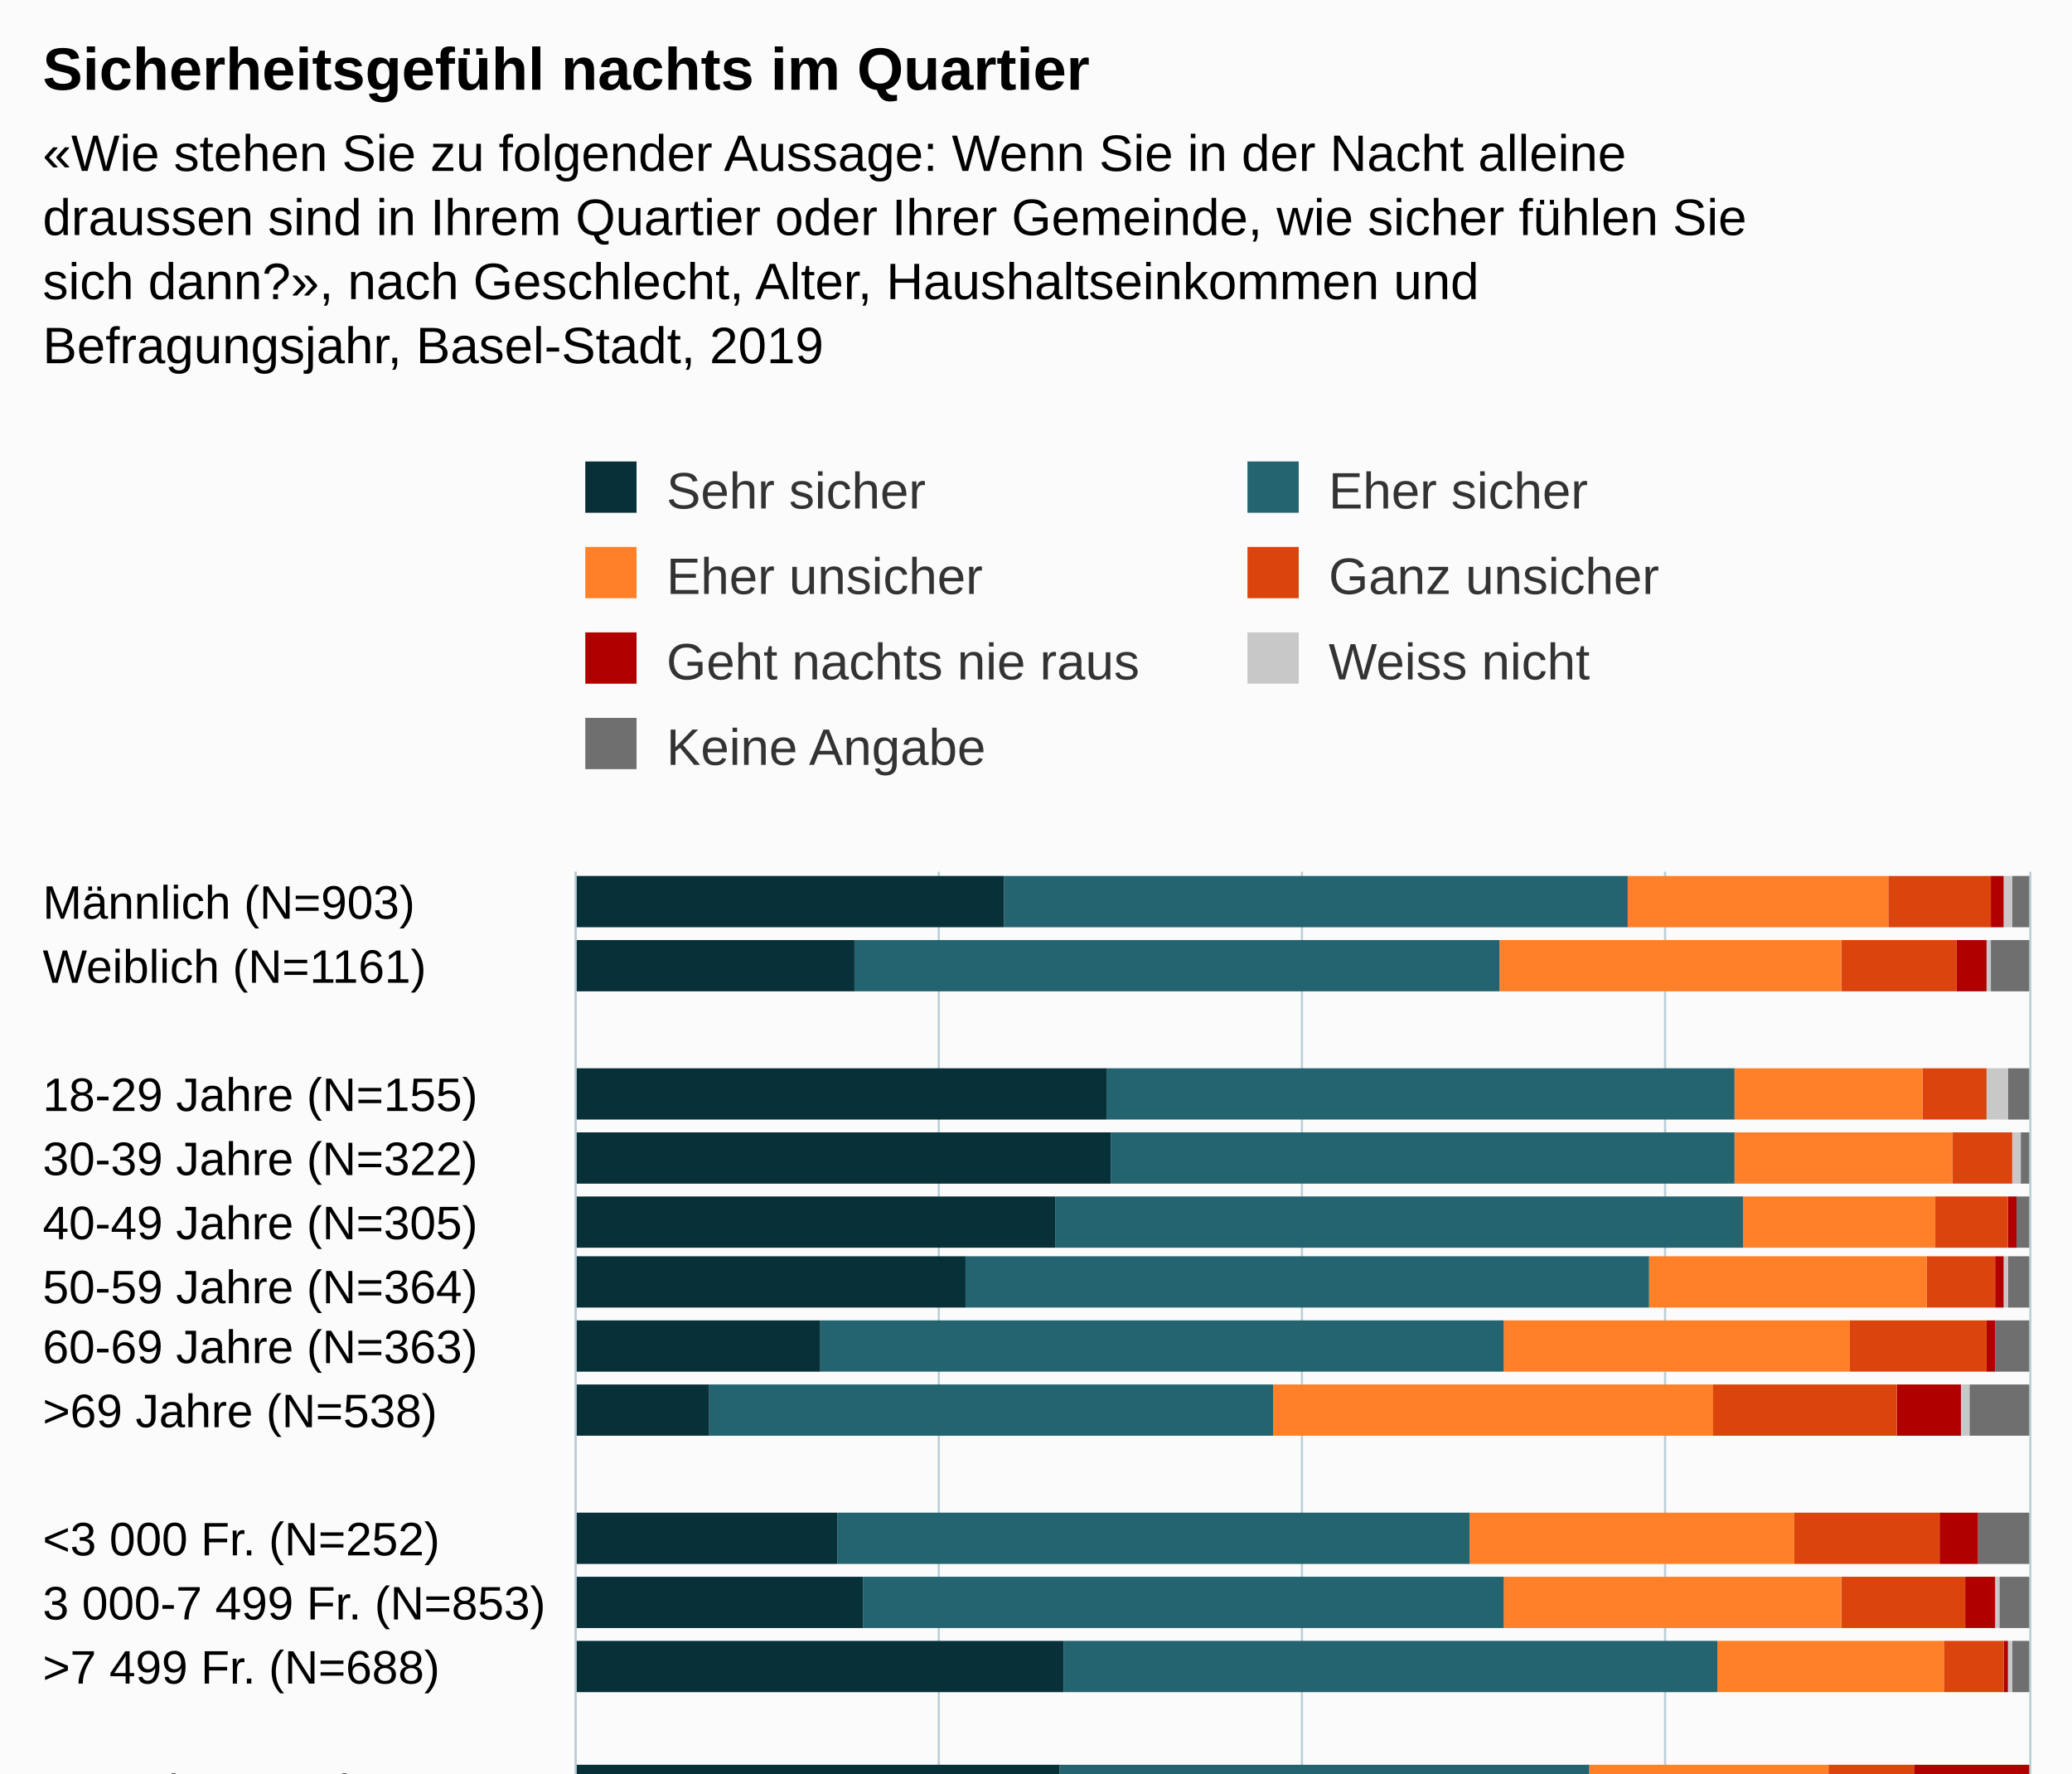
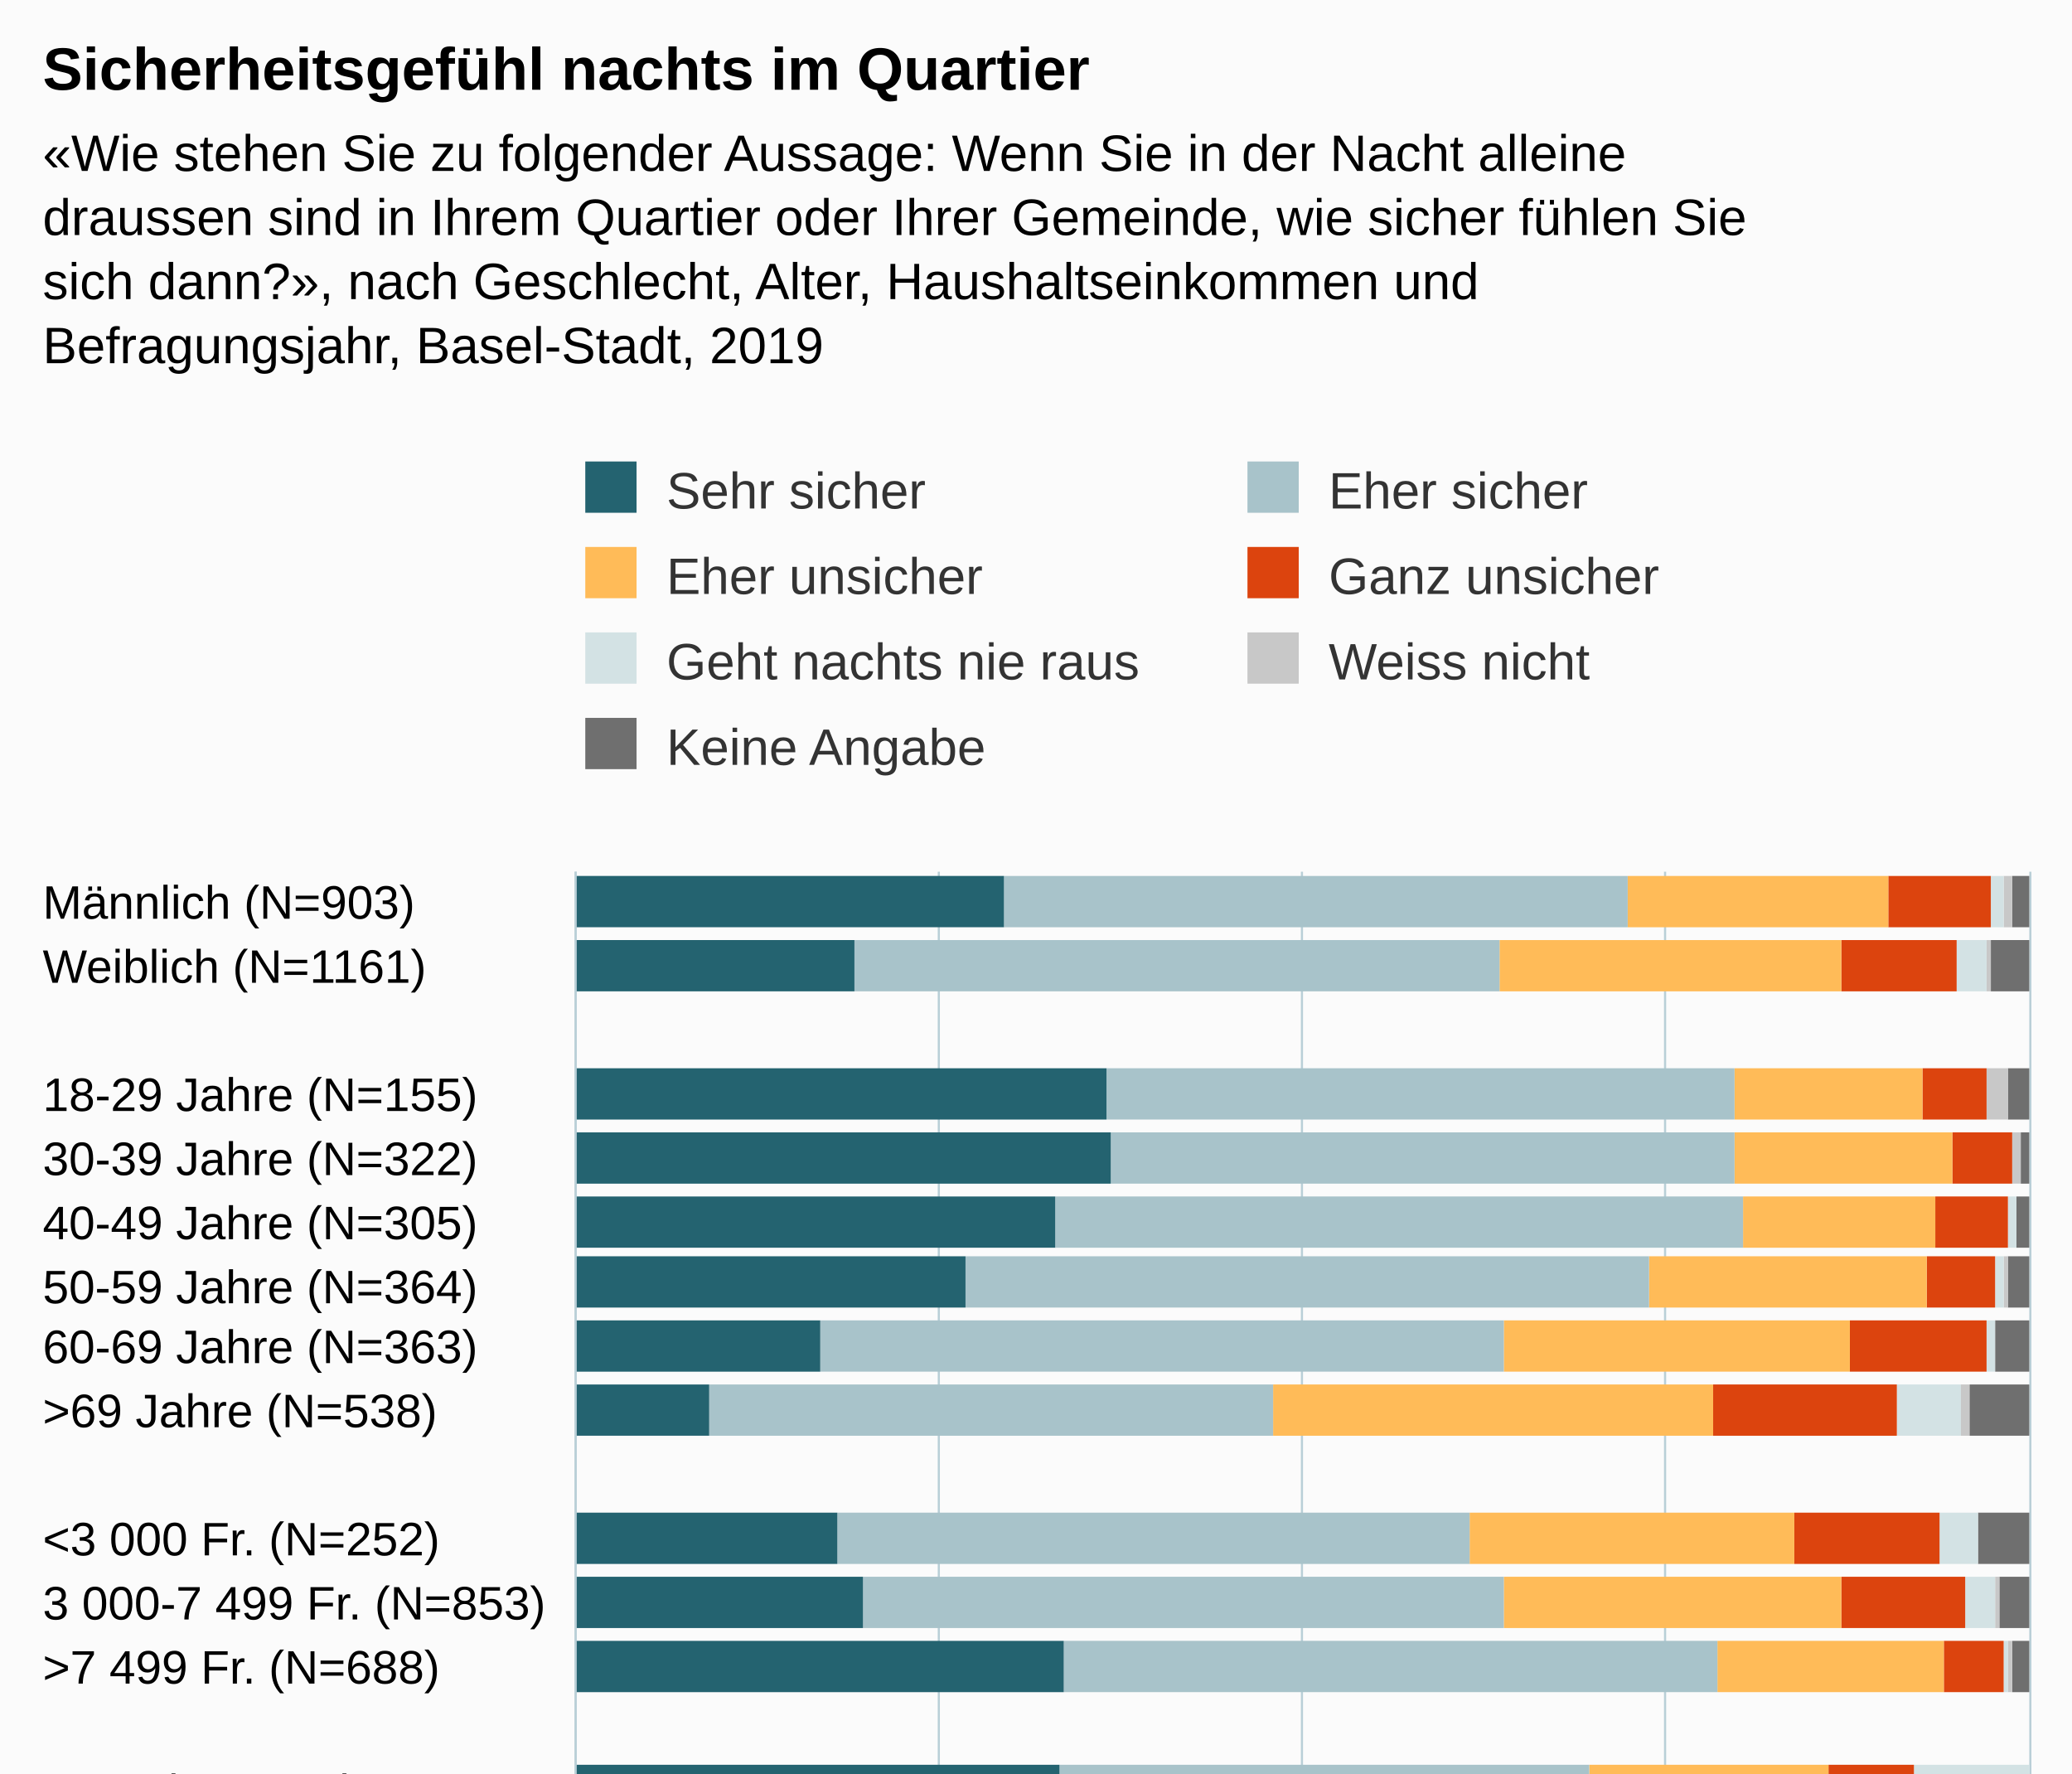
<svg xmlns="http://www.w3.org/2000/svg" version="1.1" class="highcharts-root" style="font-family:Arial;font-size:12px;" viewBox="0 0 485 415">
  <defs>
-     <clipPath id="highcharts-3k9hs6j-6">
+     <clipPath id="highcharts-bgfiugf-146-">
      <rect x="0" y="0" width="297" height="340" fill="none" />
    </clipPath>
-     <clipPath id="highcharts-3k9hs6j-7">
+     <clipPath id="highcharts-bgfiugf-167-">
      <rect x="0" y="0" width="297" height="340" fill="none" />
    </clipPath>
  </defs>
  <rect fill="#fbfbfb" class="highcharts-background" x="0" y="0" width="485" height="563" rx="0" ry="0" />
  <rect fill="none" class="highcharts-plot-background" x="135" y="204" width="340" height="297" />
  <g class="highcharts-pane-group" data-z-index="0" />
-   <g class="highcharts-grid highcharts-xaxis-grid " data-z-index="1">
+   <g class="highcharts-grid highcharts-xaxis-grid" data-z-index="1">
    <path fill="none" data-z-index="1" class="highcharts-grid-line" d="M 135 219.5 L 475 219.5" opacity="1" />
    <path fill="none" data-z-index="1" class="highcharts-grid-line" d="M 135 234.5 L 475 234.5" opacity="1" />
    <path fill="none" data-z-index="1" class="highcharts-grid-line" d="M 135 249.5 L 475 249.5" opacity="1" />
    <path fill="none" data-z-index="1" class="highcharts-grid-line" d="M 135 263.5 L 475 263.5" opacity="1" />
    <path fill="none" data-z-index="1" class="highcharts-grid-line" d="M 135 278.5 L 475 278.5" opacity="1" />
    <path fill="none" data-z-index="1" class="highcharts-grid-line" d="M 135 293.5 L 475 293.5" opacity="1" />
    <path fill="none" data-z-index="1" class="highcharts-grid-line" d="M 135 308.5 L 475 308.5" opacity="1" />
    <path fill="none" data-z-index="1" class="highcharts-grid-line" d="M 135 323.5 L 475 323.5" opacity="1" />
    <path fill="none" data-z-index="1" class="highcharts-grid-line" d="M 135 338.5 L 475 338.5" opacity="1" />
    <path fill="none" data-z-index="1" class="highcharts-grid-line" d="M 135 353.5 L 475 353.5" opacity="1" />
    <path fill="none" data-z-index="1" class="highcharts-grid-line" d="M 135 367.5 L 475 367.5" opacity="1" />
    <path fill="none" data-z-index="1" class="highcharts-grid-line" d="M 135 382.5 L 475 382.5" opacity="1" />
    <path fill="none" data-z-index="1" class="highcharts-grid-line" d="M 135 397.5 L 475 397.5" opacity="1" />
    <path fill="none" data-z-index="1" class="highcharts-grid-line" d="M 135 412.5 L 475 412.5" opacity="1" />
    <path fill="none" data-z-index="1" class="highcharts-grid-line" d="M 135 427.5 L 475 427.5" opacity="1" />
    <path fill="none" data-z-index="1" class="highcharts-grid-line" d="M 135 442.5 L 475 442.5" opacity="1" />
    <path fill="none" data-z-index="1" class="highcharts-grid-line" d="M 135 456.5 L 475 456.5" opacity="1" />
    <path fill="none" data-z-index="1" class="highcharts-grid-line" d="M 135 471.5 L 475 471.5" opacity="1" />
    <path fill="none" data-z-index="1" class="highcharts-grid-line" d="M 135 486.5 L 475 486.5" opacity="1" />
    <path fill="none" data-z-index="1" class="highcharts-grid-line" d="M 135 501.5 L 475 501.5" opacity="1" />
    <path fill="none" data-z-index="1" class="highcharts-grid-line" d="M 135 204.5 L 475 204.5" opacity="1" />
  </g>
-   <g class="highcharts-grid highcharts-yaxis-grid " data-z-index="1">
+   <g class="highcharts-grid highcharts-yaxis-grid" data-z-index="1">
    <path fill="none" stroke="#B9CFD7" stroke-width="0.5" data-z-index="1" class="highcharts-grid-line" d="M 134.75 204 L 134.75 501" opacity="1" />
    <path fill="none" stroke="#B9CFD7" stroke-width="0.5" data-z-index="1" class="highcharts-grid-line" d="M 219.75 204 L 219.75 501" opacity="1" />
    <path fill="none" stroke="#B9CFD7" stroke-width="0.5" data-z-index="1" class="highcharts-grid-line" d="M 304.75 204 L 304.75 501" opacity="1" />
    <path fill="none" stroke="#B9CFD7" stroke-width="0.5" data-z-index="1" class="highcharts-grid-line" d="M 389.75 204 L 389.75 501" opacity="1" />
    <path fill="none" stroke="#B9CFD7" stroke-width="0.5" data-z-index="1" class="highcharts-grid-line" d="M 475.25 204 L 475.25 501" opacity="1" />
  </g>
  <rect fill="none" class="highcharts-plot-border" data-z-index="1" x="135" y="204" width="340" height="297" />
-   <g class="highcharts-axis highcharts-xaxis " data-z-index="2">
+   <g class="highcharts-axis highcharts-xaxis" data-z-index="2">
    <path fill="none" class="highcharts-axis-line" stroke="#B9CFD7" stroke-width="0.5" data-z-index="7" d="M 134.75 204 L 134.75 501" />
  </g>
-   <g class="highcharts-axis highcharts-yaxis " data-z-index="2">
+   <g class="highcharts-axis highcharts-yaxis" data-z-index="2">
    <path fill="none" class="highcharts-axis-line" data-z-index="7" d="M 135 501 L 475 501" />
  </g>
  <g class="highcharts-series-group" data-z-index="3">
-     <g data-z-index="0.1" class="highcharts-series highcharts-series-0 highcharts-column-series " transform="translate(475,501) rotate(90) scale(-1,1) scale(1 1)" clip-path="url(#highcharts-3k9hs6j-7)">
-       <rect x="284" y="0" width="12" height="4" fill="#6F6F6F" class="highcharts-point" />
-       <rect x="269" y="0" width="12" height="9" fill="#6F6F6F" class="highcharts-point" />
-       <rect x="239" y="0" width="12" height="5" fill="#6F6F6F" class="highcharts-point" />
-       <rect x="224" y="0" width="12" height="2" fill="#6F6F6F" class="highcharts-point" />
-       <rect x="209" y="0" width="12" height="3" fill="#6F6F6F" class="highcharts-point" />
-       <rect x="195" y="0" width="12" height="5" fill="#6F6F6F" class="highcharts-point" />
-       <rect x="180" y="0" width="12" height="8" fill="#6F6F6F" class="highcharts-point" />
-       <rect x="165" y="0" width="12" height="14" fill="#6F6F6F" class="highcharts-point" />
-       <rect x="135" y="0" width="12" height="12" fill="#6F6F6F" class="highcharts-point" />
-       <rect x="120" y="0" width="12" height="7" fill="#6F6F6F" class="highcharts-point" />
-       <rect x="105" y="0" width="12" height="4" fill="#6F6F6F" class="highcharts-point" />
-       <rect x="76" y="1" width="12" height="0" fill="#6F6F6F" class="highcharts-point" />
-       <rect x="61" y="1" width="12" height="0" fill="#6F6F6F" class="highcharts-point" />
-       <rect x="46" y="1" width="12" height="0" fill="#6F6F6F" class="highcharts-point" />
-       <rect x="31" y="1" width="12" height="0" fill="#6F6F6F" class="highcharts-point" />
-       <rect x="16" y="1" width="12" height="0" fill="#6F6F6F" class="highcharts-point" />
-       <rect x="1" y="0" width="12" height="7" fill="#6F6F6F" class="highcharts-point" />
-     </g>
-     <g data-z-index="0.1" class="highcharts-markers highcharts-series-0 highcharts-column-series " transform="translate(475,501) rotate(90) scale(-1,1) scale(1 1)" clip-path="none" />
-     <g data-z-index="0.1" class="highcharts-series highcharts-series-1 highcharts-column-series " transform="translate(475,501) rotate(90) scale(-1,1) scale(1 1)" clip-path="url(#highcharts-3k9hs6j-7)">
-       <rect x="284" y="4" width="12" height="2" fill="#C8C8C8" class="highcharts-point" />
-       <rect x="269" y="9" width="12" height="1" fill="#C8C8C8" class="highcharts-point" />
-       <rect x="239" y="5" width="12" height="5" fill="#C8C8C8" class="highcharts-point" />
-       <rect x="224" y="2" width="12" height="2" fill="#C8C8C8" class="highcharts-point" />
-       <rect x="209" y="3" width="12" height="0" fill="#C8C8C8" class="highcharts-point" />
-       <rect x="195" y="5" width="12" height="1" fill="#C8C8C8" class="highcharts-point" />
-       <rect x="180" y="8" width="12" height="0" fill="#C8C8C8" class="highcharts-point" />
-       <rect x="165" y="14" width="12" height="2" fill="#C8C8C8" class="highcharts-point" />
-       <rect x="135" y="12" width="12" height="0" fill="#C8C8C8" class="highcharts-point" />
-       <rect x="120" y="7" width="12" height="1" fill="#C8C8C8" class="highcharts-point" />
-       <rect x="105" y="4" width="12" height="1" fill="#C8C8C8" class="highcharts-point" />
-       <rect x="76" y="1" width="12" height="0" fill="#C8C8C8" class="highcharts-point" />
-       <rect x="61" y="1" width="12" height="0" fill="#C8C8C8" class="highcharts-point" />
-       <rect x="46" y="1" width="12" height="0" fill="#C8C8C8" class="highcharts-point" />
-       <rect x="31" y="1" width="12" height="0" fill="#C8C8C8" class="highcharts-point" />
-       <rect x="16" y="1" width="12" height="0" fill="#C8C8C8" class="highcharts-point" />
-       <rect x="1" y="7" width="12" height="1" fill="#C8C8C8" class="highcharts-point" />
-     </g>
-     <g data-z-index="0.1" class="highcharts-markers highcharts-series-1 highcharts-column-series " transform="translate(475,501) rotate(90) scale(-1,1) scale(1 1)" clip-path="none" />
-     <g data-z-index="0.1" class="highcharts-series highcharts-series-2 highcharts-column-series " transform="translate(475,501) rotate(90) scale(-1,1) scale(1 1)" clip-path="url(#highcharts-3k9hs6j-7)">
-       <rect x="284" y="6" width="12" height="3" fill="#B00000" class="highcharts-point" />
-       <rect x="269" y="10" width="12" height="7" fill="#B00000" class="highcharts-point" />
-       <rect x="239" y="10" width="12" height="0" fill="#B00000" class="highcharts-point" />
-       <rect x="224" y="4" width="12" height="0" fill="#B00000" class="highcharts-point" />
-       <rect x="209" y="3" width="12" height="2" fill="#B00000" class="highcharts-point" />
-       <rect x="195" y="6" width="12" height="2" fill="#B00000" class="highcharts-point" />
-       <rect x="180" y="8" width="12" height="2" fill="#B00000" class="highcharts-point" />
-       <rect x="165" y="16" width="12" height="15" fill="#B00000" class="highcharts-point" />
-       <rect x="135" y="12" width="12" height="9" fill="#B00000" class="highcharts-point" />
-       <rect x="120" y="8" width="12" height="7" fill="#B00000" class="highcharts-point" />
-       <rect x="105" y="5" width="12" height="1" fill="#B00000" class="highcharts-point" />
-       <rect x="76" y="0" width="12" height="27" fill="#B00000" class="highcharts-point" />
-       <rect x="61" y="0" width="12" height="26" fill="#B00000" class="highcharts-point" />
-       <rect x="46" y="0" width="12" height="28" fill="#B00000" class="highcharts-point" />
-       <rect x="31" y="0" width="12" height="22" fill="#B00000" class="highcharts-point" />
-       <rect x="16" y="0" width="12" height="28" fill="#B00000" class="highcharts-point" />
-       <rect x="1" y="8" width="12" height="6" fill="#B00000" class="highcharts-point" />
-     </g>
-     <g data-z-index="0.1" class="highcharts-markers highcharts-series-2 highcharts-column-series " transform="translate(475,501) rotate(90) scale(-1,1) scale(1 1)" clip-path="none" />
-     <g data-z-index="0.1" class="highcharts-series highcharts-series-3 highcharts-column-series " transform="translate(475,501) rotate(90) scale(-1,1) scale(1 1)" clip-path="url(#highcharts-3k9hs6j-7)">
-       <rect x="284" y="9" width="12" height="24" fill="#DC440E" class="highcharts-point" />
-       <rect x="269" y="17" width="12" height="27" fill="#DC440E" class="highcharts-point" />
-       <rect x="239" y="10" width="12" height="15" fill="#DC440E" class="highcharts-point" />
-       <rect x="224" y="4" width="12" height="14" fill="#DC440E" class="highcharts-point" />
-       <rect x="209" y="5" width="12" height="17" fill="#DC440E" class="highcharts-point" />
-       <rect x="195" y="8" width="12" height="16" fill="#DC440E" class="highcharts-point" />
-       <rect x="180" y="10" width="12" height="32" fill="#DC440E" class="highcharts-point" />
-       <rect x="165" y="31" width="12" height="43" fill="#DC440E" class="highcharts-point" />
-       <rect x="135" y="21" width="12" height="34" fill="#DC440E" class="highcharts-point" />
-       <rect x="120" y="15" width="12" height="29" fill="#DC440E" class="highcharts-point" />
-       <rect x="105" y="6" width="12" height="14" fill="#DC440E" class="highcharts-point" />
-       <rect x="76" y="27" width="12" height="20" fill="#DC440E" class="highcharts-point" />
-       <rect x="61" y="26" width="12" height="20" fill="#DC440E" class="highcharts-point" />
-       <rect x="46" y="28" width="12" height="20" fill="#DC440E" class="highcharts-point" />
-       <rect x="31" y="22" width="12" height="24" fill="#DC440E" class="highcharts-point" />
-       <rect x="16" y="28" width="12" height="25" fill="#DC440E" class="highcharts-point" />
-       <rect x="1" y="14" width="12" height="26" fill="#DC440E" class="highcharts-point" />
-     </g>
-     <g data-z-index="0.1" class="highcharts-markers highcharts-series-3 highcharts-column-series " transform="translate(475,501) rotate(90) scale(-1,1) scale(1 1)" clip-path="none" />
-     <g data-z-index="0.1" class="highcharts-series highcharts-series-4 highcharts-column-series " transform="translate(475,501) rotate(90) scale(-1,1) scale(1 1)" clip-path="url(#highcharts-3k9hs6j-7)">
-       <rect x="284" y="33" width="12" height="61" fill="#FF8028" class="highcharts-point" />
-       <rect x="269" y="44" width="12" height="80" fill="#FF8028" class="highcharts-point" />
-       <rect x="239" y="25" width="12" height="44" fill="#FF8028" class="highcharts-point" />
-       <rect x="224" y="18" width="12" height="51" fill="#FF8028" class="highcharts-point" />
-       <rect x="209" y="22" width="12" height="45" fill="#FF8028" class="highcharts-point" />
-       <rect x="195" y="24" width="12" height="65" fill="#FF8028" class="highcharts-point" />
-       <rect x="180" y="42" width="12" height="81" fill="#FF8028" class="highcharts-point" />
-       <rect x="165" y="74" width="12" height="103" fill="#FF8028" class="highcharts-point" />
-       <rect x="135" y="55" width="12" height="76" fill="#FF8028" class="highcharts-point" />
-       <rect x="120" y="44" width="12" height="79" fill="#FF8028" class="highcharts-point" />
-       <rect x="105" y="20" width="12" height="53" fill="#FF8028" class="highcharts-point" />
-       <rect x="76" y="47" width="12" height="56" fill="#FF8028" class="highcharts-point" />
-       <rect x="61" y="46" width="12" height="58" fill="#FF8028" class="highcharts-point" />
-       <rect x="46" y="48" width="12" height="65" fill="#FF8028" class="highcharts-point" />
-       <rect x="31" y="46" width="12" height="79" fill="#FF8028" class="highcharts-point" />
-       <rect x="16" y="53" width="12" height="76" fill="#FF8028" class="highcharts-point" />
-       <rect x="1" y="40" width="12" height="71" fill="#FF8028" class="highcharts-point" />
-     </g>
-     <g data-z-index="0.1" class="highcharts-markers highcharts-series-4 highcharts-column-series " transform="translate(475,501) rotate(90) scale(-1,1) scale(1 1)" clip-path="none" />
-     <g data-z-index="0.1" class="highcharts-series highcharts-series-5 highcharts-column-series " transform="translate(475,501) rotate(90) scale(-1,1) scale(1 1)" clip-path="url(#highcharts-3k9hs6j-7)">
-       <rect x="284" y="94" width="12" height="146" fill="#246370" class="highcharts-point" />
-       <rect x="269" y="124" width="12" height="151" fill="#246370" class="highcharts-point" />
-       <rect x="239" y="69" width="12" height="147" fill="#246370" class="highcharts-point" />
-       <rect x="224" y="69" width="12" height="146" fill="#246370" class="highcharts-point" />
-       <rect x="209" y="67" width="12" height="161" fill="#246370" class="highcharts-point" />
-       <rect x="195" y="89" width="12" height="160" fill="#246370" class="highcharts-point" />
-       <rect x="180" y="123" width="12" height="160" fill="#246370" class="highcharts-point" />
-       <rect x="165" y="177" width="12" height="132" fill="#246370" class="highcharts-point" />
-       <rect x="135" y="131" width="12" height="148" fill="#246370" class="highcharts-point" />
-       <rect x="120" y="123" width="12" height="150" fill="#246370" class="highcharts-point" />
-       <rect x="105" y="73" width="12" height="153" fill="#246370" class="highcharts-point" />
-       <rect x="76" y="103" width="12" height="124" fill="#246370" class="highcharts-point" />
-       <rect x="61" y="104" width="12" height="121" fill="#246370" class="highcharts-point" />
-       <rect x="46" y="113" width="12" height="127" fill="#246370" class="highcharts-point" />
-       <rect x="31" y="125" width="12" height="118" fill="#246370" class="highcharts-point" />
-       <rect x="16" y="129" width="12" height="129" fill="#246370" class="highcharts-point" />
-       <rect x="1" y="111" width="12" height="150" fill="#246370" class="highcharts-point" />
-     </g>
-     <g data-z-index="0.1" class="highcharts-markers highcharts-series-5 highcharts-column-series " transform="translate(475,501) rotate(90) scale(-1,1) scale(1 1)" clip-path="none" />
-     <g data-z-index="0.1" class="highcharts-series highcharts-series-6 highcharts-column-series " transform="translate(475,501) rotate(90) scale(-1,1) scale(1 1)" clip-path="url(#highcharts-3k9hs6j-7)">
-       <rect x="284" y="240" width="12" height="101" fill="#083038" class="highcharts-point" />
-       <rect x="269" y="275" width="12" height="66" fill="#083038" class="highcharts-point" />
-       <rect x="239" y="216" width="12" height="125" fill="#083038" class="highcharts-point" />
-       <rect x="224" y="215" width="12" height="126" fill="#083038" class="highcharts-point" />
-       <rect x="209" y="228" width="12" height="113" fill="#083038" class="highcharts-point" />
-       <rect x="195" y="249" width="12" height="92" fill="#083038" class="highcharts-point" />
-       <rect x="180" y="283" width="12" height="58" fill="#083038" class="highcharts-point" />
-       <rect x="165" y="309" width="12" height="32" fill="#083038" class="highcharts-point" />
-       <rect x="135" y="279" width="12" height="62" fill="#083038" class="highcharts-point" />
-       <rect x="120" y="273" width="12" height="68" fill="#083038" class="highcharts-point" />
-       <rect x="105" y="226" width="12" height="115" fill="#083038" class="highcharts-point" />
-       <rect x="76" y="227" width="12" height="114" fill="#083038" class="highcharts-point" />
-       <rect x="61" y="225" width="12" height="116" fill="#083038" class="highcharts-point" />
-       <rect x="46" y="240" width="12" height="101" fill="#083038" class="highcharts-point" />
-       <rect x="31" y="243" width="12" height="98" fill="#083038" class="highcharts-point" />
-       <rect x="16" y="258" width="12" height="83" fill="#083038" class="highcharts-point" />
-       <rect x="1" y="261" width="12" height="80" fill="#083038" class="highcharts-point" />
-     </g>
-     <g data-z-index="0.1" class="highcharts-markers highcharts-series-6 highcharts-column-series " transform="translate(475,501) rotate(90) scale(-1,1) scale(1 1)" clip-path="none" />
+     <g class="highcharts-series highcharts-series-0 highcharts-column-series" data-z-index="0.1" opacity="1" transform="translate(475,501) rotate(90) scale(-1,1) scale(1 1)" clip-path="url(#highcharts-bgfiugf-167-)">
+       <rect x="284" y="0" width="12" height="4" fill="#6F6F6F" opacity="1" class="highcharts-point" />
+       <rect x="269" y="0" width="12" height="9" fill="#6F6F6F" opacity="1" class="highcharts-point" />
+       <rect x="239" y="0" width="12" height="5" fill="#6F6F6F" opacity="1" class="highcharts-point" />
+       <rect x="224" y="0" width="12" height="2" fill="#6F6F6F" opacity="1" class="highcharts-point" />
+       <rect x="209" y="0" width="12" height="3" fill="#6F6F6F" opacity="1" class="highcharts-point" />
+       <rect x="195" y="0" width="12" height="5" fill="#6F6F6F" opacity="1" class="highcharts-point" />
+       <rect x="180" y="0" width="12" height="8" fill="#6F6F6F" opacity="1" class="highcharts-point" />
+       <rect x="165" y="0" width="12" height="14" fill="#6F6F6F" opacity="1" class="highcharts-point" />
+       <rect x="135" y="0" width="12" height="12" fill="#6F6F6F" opacity="1" class="highcharts-point" />
+       <rect x="120" y="0" width="12" height="7" fill="#6F6F6F" opacity="1" class="highcharts-point" />
+       <rect x="105" y="0" width="12" height="4" fill="#6F6F6F" opacity="1" class="highcharts-point" />
+       <rect x="91" y="341" width="12" height="0" fill="#6F6F6F" opacity="1" class="highcharts-point highcharts-null-point" />
+       <rect x="76" y="1" width="12" height="0" fill="#6F6F6F" opacity="1" class="highcharts-point" />
+       <rect x="61" y="1" width="12" height="0" fill="#6F6F6F" opacity="1" class="highcharts-point" />
+       <rect x="46" y="1" width="12" height="0" fill="#6F6F6F" opacity="1" class="highcharts-point" />
+       <rect x="31" y="1" width="12" height="0" fill="#6F6F6F" opacity="1" class="highcharts-point" />
+       <rect x="16" y="1" width="12" height="0" fill="#6F6F6F" opacity="1" class="highcharts-point" />
+       <rect x="1" y="0" width="12" height="7" fill="#6F6F6F" opacity="1" class="highcharts-point" />
+     </g>
+     <g class="highcharts-markers highcharts-series-0 highcharts-column-series" data-z-index="0.1" opacity="1" transform="translate(475,501) rotate(90) scale(-1,1) scale(1 1)" clip-path="none" />
+     <g class="highcharts-series highcharts-series-1 highcharts-column-series" data-z-index="0.1" opacity="1" transform="translate(475,501) rotate(90) scale(-1,1) scale(1 1)" clip-path="url(#highcharts-bgfiugf-167-)">
+       <rect x="284" y="4" width="12" height="2" fill="#C8C8C8" opacity="1" class="highcharts-point" />
+       <rect x="269" y="9" width="12" height="1" fill="#C8C8C8" opacity="1" class="highcharts-point" />
+       <rect x="239" y="5" width="12" height="5" fill="#C8C8C8" opacity="1" class="highcharts-point" />
+       <rect x="224" y="2" width="12" height="2" fill="#C8C8C8" opacity="1" class="highcharts-point" />
+       <rect x="209" y="3" width="12" height="0" fill="#C8C8C8" opacity="1" class="highcharts-point" />
+       <rect x="195" y="5" width="12" height="1" fill="#C8C8C8" opacity="1" class="highcharts-point" />
+       <rect x="180" y="8" width="12" height="0" fill="#C8C8C8" opacity="1" class="highcharts-point" />
+       <rect x="165" y="14" width="12" height="2" fill="#C8C8C8" opacity="1" class="highcharts-point" />
+       <rect x="135" y="12" width="12" height="0" fill="#C8C8C8" opacity="1" class="highcharts-point" />
+       <rect x="120" y="7" width="12" height="1" fill="#C8C8C8" opacity="1" class="highcharts-point" />
+       <rect x="105" y="4" width="12" height="1" fill="#C8C8C8" opacity="1" class="highcharts-point" />
+       <rect x="91" y="341" width="12" height="0" fill="#C8C8C8" opacity="1" class="highcharts-point highcharts-null-point" />
+       <rect x="76" y="1" width="12" height="0" fill="#C8C8C8" opacity="1" class="highcharts-point" />
+       <rect x="61" y="1" width="12" height="0" fill="#C8C8C8" opacity="1" class="highcharts-point" />
+       <rect x="46" y="1" width="12" height="0" fill="#C8C8C8" opacity="1" class="highcharts-point" />
+       <rect x="31" y="1" width="12" height="0" fill="#C8C8C8" opacity="1" class="highcharts-point" />
+       <rect x="16" y="1" width="12" height="0" fill="#C8C8C8" opacity="1" class="highcharts-point" />
+       <rect x="1" y="7" width="12" height="1" fill="#C8C8C8" opacity="1" class="highcharts-point" />
+     </g>
+     <g class="highcharts-markers highcharts-series-1 highcharts-column-series" data-z-index="0.1" opacity="1" transform="translate(475,501) rotate(90) scale(-1,1) scale(1 1)" clip-path="none" />
+     <g class="highcharts-series highcharts-series-2 highcharts-column-series" data-z-index="0.1" opacity="1" transform="translate(475,501) rotate(90) scale(-1,1) scale(1 1)" clip-path="url(#highcharts-bgfiugf-167-)">
+       <rect x="284" y="6" width="12" height="3" fill="#D3E2E4" opacity="1" class="highcharts-point" />
+       <rect x="269" y="10" width="12" height="7" fill="#D3E2E4" opacity="1" class="highcharts-point" />
+       <rect x="239" y="10" width="12" height="0" fill="#D3E2E4" opacity="1" class="highcharts-point" />
+       <rect x="224" y="4" width="12" height="0" fill="#D3E2E4" opacity="1" class="highcharts-point" />
+       <rect x="209" y="3" width="12" height="2" fill="#D3E2E4" opacity="1" class="highcharts-point" />
+       <rect x="195" y="6" width="12" height="2" fill="#D3E2E4" opacity="1" class="highcharts-point" />
+       <rect x="180" y="8" width="12" height="2" fill="#D3E2E4" opacity="1" class="highcharts-point" />
+       <rect x="165" y="16" width="12" height="15" fill="#D3E2E4" opacity="1" class="highcharts-point" />
+       <rect x="135" y="12" width="12" height="9" fill="#D3E2E4" opacity="1" class="highcharts-point" />
+       <rect x="120" y="8" width="12" height="7" fill="#D3E2E4" opacity="1" class="highcharts-point" />
+       <rect x="105" y="5" width="12" height="1" fill="#D3E2E4" opacity="1" class="highcharts-point" />
+       <rect x="91" y="341" width="12" height="0" fill="#D3E2E4" opacity="1" class="highcharts-point highcharts-null-point" />
+       <rect x="76" y="0" width="12" height="27" fill="#D3E2E4" opacity="1" class="highcharts-point" />
+       <rect x="61" y="0" width="12" height="26" fill="#D3E2E4" opacity="1" class="highcharts-point" />
+       <rect x="46" y="0" width="12" height="28" fill="#D3E2E4" opacity="1" class="highcharts-point" />
+       <rect x="31" y="0" width="12" height="22" fill="#D3E2E4" opacity="1" class="highcharts-point" />
+       <rect x="16" y="0" width="12" height="28" fill="#D3E2E4" opacity="1" class="highcharts-point" />
+       <rect x="1" y="8" width="12" height="6" fill="#D3E2E4" opacity="1" class="highcharts-point" />
+     </g>
+     <g class="highcharts-markers highcharts-series-2 highcharts-column-series" data-z-index="0.1" opacity="1" transform="translate(475,501) rotate(90) scale(-1,1) scale(1 1)" clip-path="none" />
+     <g class="highcharts-series highcharts-series-3 highcharts-column-series" data-z-index="0.1" opacity="1" transform="translate(475,501) rotate(90) scale(-1,1) scale(1 1)" clip-path="url(#highcharts-bgfiugf-167-)">
+       <rect x="284" y="9" width="12" height="24" fill="#DC440E" opacity="1" class="highcharts-point" />
+       <rect x="269" y="17" width="12" height="27" fill="#DC440E" opacity="1" class="highcharts-point" />
+       <rect x="239" y="10" width="12" height="15" fill="#DC440E" opacity="1" class="highcharts-point" />
+       <rect x="224" y="4" width="12" height="14" fill="#DC440E" opacity="1" class="highcharts-point" />
+       <rect x="209" y="5" width="12" height="17" fill="#DC440E" opacity="1" class="highcharts-point" />
+       <rect x="195" y="8" width="12" height="16" fill="#DC440E" opacity="1" class="highcharts-point" />
+       <rect x="180" y="10" width="12" height="32" fill="#DC440E" opacity="1" class="highcharts-point" />
+       <rect x="165" y="31" width="12" height="43" fill="#DC440E" opacity="1" class="highcharts-point" />
+       <rect x="135" y="21" width="12" height="34" fill="#DC440E" opacity="1" class="highcharts-point" />
+       <rect x="120" y="15" width="12" height="29" fill="#DC440E" opacity="1" class="highcharts-point" />
+       <rect x="105" y="6" width="12" height="14" fill="#DC440E" opacity="1" class="highcharts-point" />
+       <rect x="91" y="341" width="12" height="0" fill="#DC440E" opacity="1" class="highcharts-point highcharts-null-point" />
+       <rect x="76" y="27" width="12" height="20" fill="#DC440E" opacity="1" class="highcharts-point" />
+       <rect x="61" y="26" width="12" height="20" fill="#DC440E" opacity="1" class="highcharts-point" />
+       <rect x="46" y="28" width="12" height="20" fill="#DC440E" opacity="1" class="highcharts-point" />
+       <rect x="31" y="22" width="12" height="24" fill="#DC440E" opacity="1" class="highcharts-point" />
+       <rect x="16" y="28" width="12" height="25" fill="#DC440E" opacity="1" class="highcharts-point" />
+       <rect x="1" y="14" width="12" height="26" fill="#DC440E" opacity="1" class="highcharts-point" />
+     </g>
+     <g class="highcharts-markers highcharts-series-3 highcharts-column-series" data-z-index="0.1" opacity="1" transform="translate(475,501) rotate(90) scale(-1,1) scale(1 1)" clip-path="none" />
+     <g class="highcharts-series highcharts-series-4 highcharts-column-series" data-z-index="0.1" opacity="1" transform="translate(475,501) rotate(90) scale(-1,1) scale(1 1)" clip-path="url(#highcharts-bgfiugf-167-)">
+       <rect x="284" y="33" width="12" height="61" fill="#FFBB58" opacity="1" class="highcharts-point" />
+       <rect x="269" y="44" width="12" height="80" fill="#FFBB58" opacity="1" class="highcharts-point" />
+       <rect x="239" y="25" width="12" height="44" fill="#FFBB58" opacity="1" class="highcharts-point" />
+       <rect x="224" y="18" width="12" height="51" fill="#FFBB58" opacity="1" class="highcharts-point" />
+       <rect x="209" y="22" width="12" height="45" fill="#FFBB58" opacity="1" class="highcharts-point" />
+       <rect x="195" y="24" width="12" height="65" fill="#FFBB58" opacity="1" class="highcharts-point" />
+       <rect x="180" y="42" width="12" height="81" fill="#FFBB58" opacity="1" class="highcharts-point" />
+       <rect x="165" y="74" width="12" height="103" fill="#FFBB58" opacity="1" class="highcharts-point" />
+       <rect x="135" y="55" width="12" height="76" fill="#FFBB58" opacity="1" class="highcharts-point" />
+       <rect x="120" y="44" width="12" height="79" fill="#FFBB58" opacity="1" class="highcharts-point" />
+       <rect x="105" y="20" width="12" height="53" fill="#FFBB58" opacity="1" class="highcharts-point" />
+       <rect x="91" y="341" width="12" height="0" fill="#FFBB58" opacity="1" class="highcharts-point highcharts-null-point" />
+       <rect x="76" y="47" width="12" height="56" fill="#FFBB58" opacity="1" class="highcharts-point" />
+       <rect x="61" y="46" width="12" height="58" fill="#FFBB58" opacity="1" class="highcharts-point" />
+       <rect x="46" y="48" width="12" height="65" fill="#FFBB58" opacity="1" class="highcharts-point" />
+       <rect x="31" y="46" width="12" height="79" fill="#FFBB58" opacity="1" class="highcharts-point" />
+       <rect x="16" y="53" width="12" height="76" fill="#FFBB58" opacity="1" class="highcharts-point" />
+       <rect x="1" y="40" width="12" height="71" fill="#FFBB58" opacity="1" class="highcharts-point" />
+     </g>
+     <g class="highcharts-markers highcharts-series-4 highcharts-column-series" data-z-index="0.1" opacity="1" transform="translate(475,501) rotate(90) scale(-1,1) scale(1 1)" clip-path="none" />
+     <g class="highcharts-series highcharts-series-5 highcharts-column-series" data-z-index="0.1" opacity="1" transform="translate(475,501) rotate(90) scale(-1,1) scale(1 1)" clip-path="url(#highcharts-bgfiugf-167-)">
+       <rect x="284" y="94" width="12" height="146" fill="#A8C3CA" opacity="1" class="highcharts-point" />
+       <rect x="269" y="124" width="12" height="151" fill="#A8C3CA" opacity="1" class="highcharts-point" />
+       <rect x="239" y="69" width="12" height="147" fill="#A8C3CA" opacity="1" class="highcharts-point" />
+       <rect x="224" y="69" width="12" height="146" fill="#A8C3CA" opacity="1" class="highcharts-point" />
+       <rect x="209" y="67" width="12" height="161" fill="#A8C3CA" opacity="1" class="highcharts-point" />
+       <rect x="195" y="89" width="12" height="160" fill="#A8C3CA" opacity="1" class="highcharts-point" />
+       <rect x="180" y="123" width="12" height="160" fill="#A8C3CA" opacity="1" class="highcharts-point" />
+       <rect x="165" y="177" width="12" height="132" fill="#A8C3CA" opacity="1" class="highcharts-point" />
+       <rect x="135" y="131" width="12" height="148" fill="#A8C3CA" opacity="1" class="highcharts-point" />
+       <rect x="120" y="123" width="12" height="150" fill="#A8C3CA" opacity="1" class="highcharts-point" />
+       <rect x="105" y="73" width="12" height="153" fill="#A8C3CA" opacity="1" class="highcharts-point" />
+       <rect x="91" y="341" width="12" height="0" fill="#A8C3CA" opacity="1" class="highcharts-point highcharts-null-point" />
+       <rect x="76" y="103" width="12" height="124" fill="#A8C3CA" opacity="1" class="highcharts-point" />
+       <rect x="61" y="104" width="12" height="121" fill="#A8C3CA" opacity="1" class="highcharts-point" />
+       <rect x="46" y="113" width="12" height="127" fill="#A8C3CA" opacity="1" class="highcharts-point" />
+       <rect x="31" y="125" width="12" height="118" fill="#A8C3CA" opacity="1" class="highcharts-point" />
+       <rect x="16" y="129" width="12" height="129" fill="#A8C3CA" opacity="1" class="highcharts-point" />
+       <rect x="1" y="111" width="12" height="150" fill="#A8C3CA" opacity="1" class="highcharts-point" />
+     </g>
+     <g class="highcharts-markers highcharts-series-5 highcharts-column-series" data-z-index="0.1" opacity="1" transform="translate(475,501) rotate(90) scale(-1,1) scale(1 1)" clip-path="none" />
+     <g class="highcharts-series highcharts-series-6 highcharts-column-series" data-z-index="0.1" opacity="1" transform="translate(475,501) rotate(90) scale(-1,1) scale(1 1)" clip-path="url(#highcharts-bgfiugf-167-)">
+       <rect x="284" y="240" width="12" height="101" fill="#246370" opacity="1" class="highcharts-point" />
+       <rect x="269" y="275" width="12" height="66" fill="#246370" opacity="1" class="highcharts-point" />
+       <rect x="239" y="216" width="12" height="125" fill="#246370" opacity="1" class="highcharts-point" />
+       <rect x="224" y="215" width="12" height="126" fill="#246370" opacity="1" class="highcharts-point" />
+       <rect x="209" y="228" width="12" height="113" fill="#246370" opacity="1" class="highcharts-point" />
+       <rect x="195" y="249" width="12" height="92" fill="#246370" opacity="1" class="highcharts-point" />
+       <rect x="180" y="283" width="12" height="58" fill="#246370" opacity="1" class="highcharts-point" />
+       <rect x="165" y="309" width="12" height="32" fill="#246370" opacity="1" class="highcharts-point" />
+       <rect x="135" y="279" width="12" height="62" fill="#246370" opacity="1" class="highcharts-point" />
+       <rect x="120" y="273" width="12" height="68" fill="#246370" opacity="1" class="highcharts-point" />
+       <rect x="105" y="226" width="12" height="115" fill="#246370" opacity="1" class="highcharts-point" />
+       <rect x="91" y="341" width="12" height="0" fill="#246370" opacity="1" class="highcharts-point highcharts-null-point" />
+       <rect x="76" y="227" width="12" height="114" fill="#246370" opacity="1" class="highcharts-point" />
+       <rect x="61" y="225" width="12" height="116" fill="#246370" opacity="1" class="highcharts-point" />
+       <rect x="46" y="240" width="12" height="101" fill="#246370" opacity="1" class="highcharts-point" />
+       <rect x="31" y="243" width="12" height="98" fill="#246370" opacity="1" class="highcharts-point" />
+       <rect x="16" y="258" width="12" height="83" fill="#246370" opacity="1" class="highcharts-point" />
+       <rect x="1" y="261" width="12" height="80" fill="#246370" opacity="1" class="highcharts-point" />
+     </g>
+     <g class="highcharts-markers highcharts-series-6 highcharts-column-series" data-z-index="0.1" opacity="1" transform="translate(475,501) rotate(90) scale(-1,1) scale(1 1)" clip-path="none" />
  </g>
  <text x="10" text-anchor="start" class="highcharts-title" data-z-index="4" style="color:#000000;font-size:14px;font-weight:bold;fill:#000000;" y="21">
    <tspan>Sicherheitsgefühl nachts im Quartier</tspan>
  </text>
  <text x="10" text-anchor="start" class="highcharts-subtitle" data-z-index="4" style="color:#000000;font-size:12px;fill:#000000;" y="40">
    <tspan>«Wie stehen Sie zu folgender Aussage: Wenn Sie in der Nacht alleine</tspan>
    <tspan dy="15" x="10">draussen sind in Ihrem Quartier oder Ihrer Gemeinde, wie sicher fühlen Sie</tspan>
    <tspan dy="15" x="10">sich dann?», nach Geschlecht, Alter, Haushaltseinkommen und</tspan>
    <tspan dy="15" x="10">Befragungsjahr, Basel-Stadt, 2019</tspan>
  </text>
+   <text x="10" text-anchor="start" class="highcharts-caption" data-z-index="4" style="color:#666666;fill:#666666;" y="535" />
  <g class="highcharts-legend" data-z-index="7" transform="translate(127,101)">
    <rect fill="none" class="highcharts-legend-box" rx="0" ry="0" x="0" y="0" width="306" height="91" visibility="visible" />
    <g data-z-index="1">
      <g>
        <g class="highcharts-legend-item highcharts-column-series highcharts-color-undefined highcharts-series-6" data-z-index="1" transform="translate(8,3)">
-           <text x="21" style="color:#333333;font-size:12px;font-weight:normal;cursor:pointer;fill:#333333;" text-anchor="start" data-z-index="2" y="15">
+           <text x="21" style="color:#333333;cursor:pointer;font-size:12px;font-weight:normal;fill:#333333;" text-anchor="start" data-z-index="2" y="15">
            <tspan>Sehr sicher</tspan>
          </text>
-           <rect x="2" y="4" width="12" height="12" fill="#083038" class="highcharts-point" data-z-index="3" />
+           <rect x="2" y="4" width="12" height="12" fill="#246370" class="highcharts-point" data-z-index="3" />
        </g>
        <g class="highcharts-legend-item highcharts-column-series highcharts-color-undefined highcharts-series-5" data-z-index="1" transform="translate(163,3)">
-           <text x="21" y="15" style="color:#333333;font-size:12px;font-weight:normal;cursor:pointer;fill:#333333;" text-anchor="start" data-z-index="2">
+           <text x="21" y="15" style="color:#333333;cursor:pointer;font-size:12px;font-weight:normal;fill:#333333;" text-anchor="start" data-z-index="2">
            <tspan>Eher sicher</tspan>
          </text>
-           <rect x="2" y="4" width="12" height="12" fill="#246370" class="highcharts-point" data-z-index="3" />
+           <rect x="2" y="4" width="12" height="12" fill="#A8C3CA" class="highcharts-point" data-z-index="3" />
        </g>
        <g class="highcharts-legend-item highcharts-column-series highcharts-color-undefined highcharts-series-4" data-z-index="1" transform="translate(8,23)">
-           <text x="21" y="15" style="color:#333333;font-size:12px;font-weight:normal;cursor:pointer;fill:#333333;" text-anchor="start" data-z-index="2">
+           <text x="21" y="15" style="color:#333333;cursor:pointer;font-size:12px;font-weight:normal;fill:#333333;" text-anchor="start" data-z-index="2">
            <tspan>Eher unsicher</tspan>
          </text>
-           <rect x="2" y="4" width="12" height="12" fill="#FF8028" class="highcharts-point" data-z-index="3" />
+           <rect x="2" y="4" width="12" height="12" fill="#FFBB58" class="highcharts-point" data-z-index="3" />
        </g>
        <g class="highcharts-legend-item highcharts-column-series highcharts-color-undefined highcharts-series-3" data-z-index="1" transform="translate(163,23)">
-           <text x="21" y="15" style="color:#333333;font-size:12px;font-weight:normal;cursor:pointer;fill:#333333;" text-anchor="start" data-z-index="2">
+           <text x="21" y="15" style="color:#333333;cursor:pointer;font-size:12px;font-weight:normal;fill:#333333;" text-anchor="start" data-z-index="2">
            <tspan>Ganz unsicher</tspan>
          </text>
          <rect x="2" y="4" width="12" height="12" fill="#DC440E" class="highcharts-point" data-z-index="3" />
        </g>
        <g class="highcharts-legend-item highcharts-column-series highcharts-color-undefined highcharts-series-2" data-z-index="1" transform="translate(8,43)">
-           <text x="21" y="15" style="color:#333333;font-size:12px;font-weight:normal;cursor:pointer;fill:#333333;" text-anchor="start" data-z-index="2">
+           <text x="21" y="15" style="color:#333333;cursor:pointer;font-size:12px;font-weight:normal;fill:#333333;" text-anchor="start" data-z-index="2">
            <tspan>Geht nachts nie raus</tspan>
          </text>
-           <rect x="2" y="4" width="12" height="12" fill="#B00000" class="highcharts-point" data-z-index="3" />
+           <rect x="2" y="4" width="12" height="12" fill="#D3E2E4" class="highcharts-point" data-z-index="3" />
        </g>
        <g class="highcharts-legend-item highcharts-column-series highcharts-color-undefined highcharts-series-1" data-z-index="1" transform="translate(163,43)">
-           <text x="21" y="15" style="color:#333333;font-size:12px;font-weight:normal;cursor:pointer;fill:#333333;" text-anchor="start" data-z-index="2">
+           <text x="21" y="15" style="color:#333333;cursor:pointer;font-size:12px;font-weight:normal;fill:#333333;" text-anchor="start" data-z-index="2">
            <tspan>Weiss nicht</tspan>
          </text>
          <rect x="2" y="4" width="12" height="12" fill="#C8C8C8" class="highcharts-point" data-z-index="3" />
        </g>
        <g class="highcharts-legend-item highcharts-column-series highcharts-color-undefined highcharts-series-0" data-z-index="1" transform="translate(8,63)">
-           <text x="21" y="15" style="color:#333333;font-size:12px;font-weight:normal;cursor:pointer;fill:#333333;" text-anchor="start" data-z-index="2">
+           <text x="21" y="15" style="color:#333333;cursor:pointer;font-size:12px;font-weight:normal;fill:#333333;" text-anchor="start" data-z-index="2">
            <tspan>Keine Angabe</tspan>
          </text>
          <rect x="2" y="4" width="12" height="12" fill="#6F6F6F" class="highcharts-point" data-z-index="3" />
        </g>
      </g>
    </g>
  </g>
-   <g class="highcharts-axis-labels highcharts-xaxis-labels " data-z-index="7">
+   <g class="highcharts-axis-labels highcharts-xaxis-labels" data-z-index="7">
    <text x="10" style="color:#000000;cursor:default;font-size:11px;white-space:nowrap;fill:#000000;" text-anchor="start" transform="translate(0,0)" y="215" opacity="1">
      <tspan>Männlich (N=903)</tspan>
    </text>
    <text x="10" style="color:#000000;cursor:default;font-size:11px;white-space:nowrap;fill:#000000;" text-anchor="start" transform="translate(0,0)" y="230" opacity="1">
      <tspan>Weiblich (N=1161)</tspan>
    </text>
    <text x="10" style="color:#000000;cursor:default;font-size:11px;white-space:nowrap;fill:#000000;" text-anchor="start" transform="translate(0,0)" y="252" opacity="1" />
    <text x="10" style="color:#000000;cursor:default;font-size:11px;white-space:nowrap;fill:#000000;" text-anchor="start" transform="translate(0,0)" y="260" opacity="1">
      <tspan>18-29 Jahre (N=155)</tspan>
    </text>
    <text x="10" style="color:#000000;cursor:default;font-size:11px;white-space:nowrap;fill:#000000;" text-anchor="start" transform="translate(0,0)" y="275" opacity="1">
      <tspan>30-39 Jahre (N=322)</tspan>
    </text>
    <text x="10" style="color:#000000;cursor:default;font-size:11px;white-space:nowrap;fill:#000000;" text-anchor="start" transform="translate(0,0)" y="290" opacity="1">
      <tspan>40-49 Jahre (N=305)</tspan>
    </text>
    <text x="10" style="color:#000000;cursor:default;font-size:11px;white-space:nowrap;fill:#000000;" text-anchor="start" transform="translate(0,0)" y="305" opacity="1">
      <tspan>50-59 Jahre (N=364)</tspan>
    </text>
    <text x="10" style="color:#000000;cursor:default;font-size:11px;white-space:nowrap;fill:#000000;" text-anchor="start" transform="translate(0,0)" y="319" opacity="1">
      <tspan>60-69 Jahre (N=363)</tspan>
    </text>
    <text x="10" style="color:#000000;cursor:default;font-size:11px;white-space:nowrap;fill:#000000;" text-anchor="start" transform="translate(0,0)" y="334" opacity="1">
      <tspan>&gt;69 Jahre (N=538)</tspan>
    </text>
    <text x="10" style="color:#000000;cursor:default;font-size:11px;white-space:nowrap;fill:#000000;" text-anchor="start" transform="translate(0,0)" y="356" opacity="1" />
    <text x="10" style="color:#000000;cursor:default;font-size:11px;white-space:nowrap;fill:#000000;" text-anchor="start" transform="translate(0,0)" y="364" opacity="1">
      <tspan>&lt;3 000 Fr. (N=252)</tspan>
    </text>
    <text x="10" style="color:#000000;cursor:default;font-size:11px;white-space:nowrap;fill:#000000;" text-anchor="start" transform="translate(0,0)" y="379" opacity="1">
      <tspan>3 000-7 499 Fr. (N=853)</tspan>
    </text>
    <text x="10" style="color:#000000;cursor:default;font-size:11px;white-space:nowrap;fill:#000000;" text-anchor="start" transform="translate(0,0)" y="394" opacity="1">
      <tspan>&gt;7 499 Fr. (N=688)</tspan>
    </text>
    <text x="10" style="color:#000000;cursor:default;font-size:11px;white-space:nowrap;fill:#000000;" text-anchor="start" transform="translate(0,0)" y="415" opacity="1" />
    <text x="10" style="color:#000000;cursor:default;font-size:11px;white-space:nowrap;fill:#000000;" text-anchor="start" transform="translate(0,0)" y="423" opacity="1">
      <tspan>2003 (N=1497)</tspan>
    </text>
    <text x="10" style="color:#000000;cursor:default;font-size:11px;white-space:nowrap;fill:#000000;" text-anchor="start" transform="translate(0,0)" y="438" opacity="1">
      <tspan>2005 (N=1510)</tspan>
    </text>
    <text x="10" style="color:#000000;cursor:default;font-size:11px;white-space:nowrap;fill:#000000;" text-anchor="start" transform="translate(0,0)" y="453" opacity="1">
      <tspan>2007 (N=1509)</tspan>
    </text>
    <text x="10" style="color:#000000;cursor:default;font-size:11px;white-space:nowrap;fill:#000000;" text-anchor="start" transform="translate(0,0)" y="468" opacity="1">
      <tspan>2011 (N=1516)</tspan>
    </text>
    <text x="10" style="color:#000000;cursor:default;font-size:11px;white-space:nowrap;fill:#000000;" text-anchor="start" transform="translate(0,0)" y="483" opacity="1">
      <tspan>2015 (N=1506)</tspan>
    </text>
    <text x="10" style="color:#000000;cursor:default;font-size:11px;white-space:nowrap;fill:#000000;" text-anchor="start" transform="translate(0,0)" y="498" opacity="1">
      <tspan>2019 (N=2108)</tspan>
    </text>
  </g>
-   <g class="highcharts-axis-labels highcharts-yaxis-labels " data-z-index="7">
+   <g class="highcharts-axis-labels highcharts-yaxis-labels" data-z-index="7">
    <text x="135" style="color:#000000;cursor:default;font-size:11px;white-space:nowrap;fill:#000000;" text-anchor="middle" transform="translate(0,0)" y="520" opacity="1">0%</text>
    <text x="220" style="color:#000000;cursor:default;font-size:11px;white-space:nowrap;fill:#000000;" text-anchor="middle" transform="translate(0,0)" y="520" opacity="1">25%</text>
    <text x="305" style="color:#000000;cursor:default;font-size:11px;white-space:nowrap;fill:#000000;" text-anchor="middle" transform="translate(0,0)" y="520" opacity="1">50%</text>
    <text x="390" style="color:#000000;cursor:default;font-size:11px;white-space:nowrap;fill:#000000;" text-anchor="middle" transform="translate(0,0)" y="520" opacity="1">75%</text>
    <text x="461" style="color:#000000;cursor:default;font-size:11px;white-space:nowrap;fill:#000000;" text-anchor="middle" transform="translate(0,0)" y="520" opacity="1">100%</text>
  </g>
  <text x="10" class="highcharts-credits" text-anchor="start" data-z-index="8" style="cursor:default;color:#000000;font-size:10px;fill:#000000;" y="538">
    <tspan>Quelle: Statistisches Amt Basel-Stadt, kantonale Bevölkerungsbefragung.</tspan>
    <tspan x="10" dy="13">Zuletzt geändert: 2020-8-5</tspan>
  </text>
</svg>
